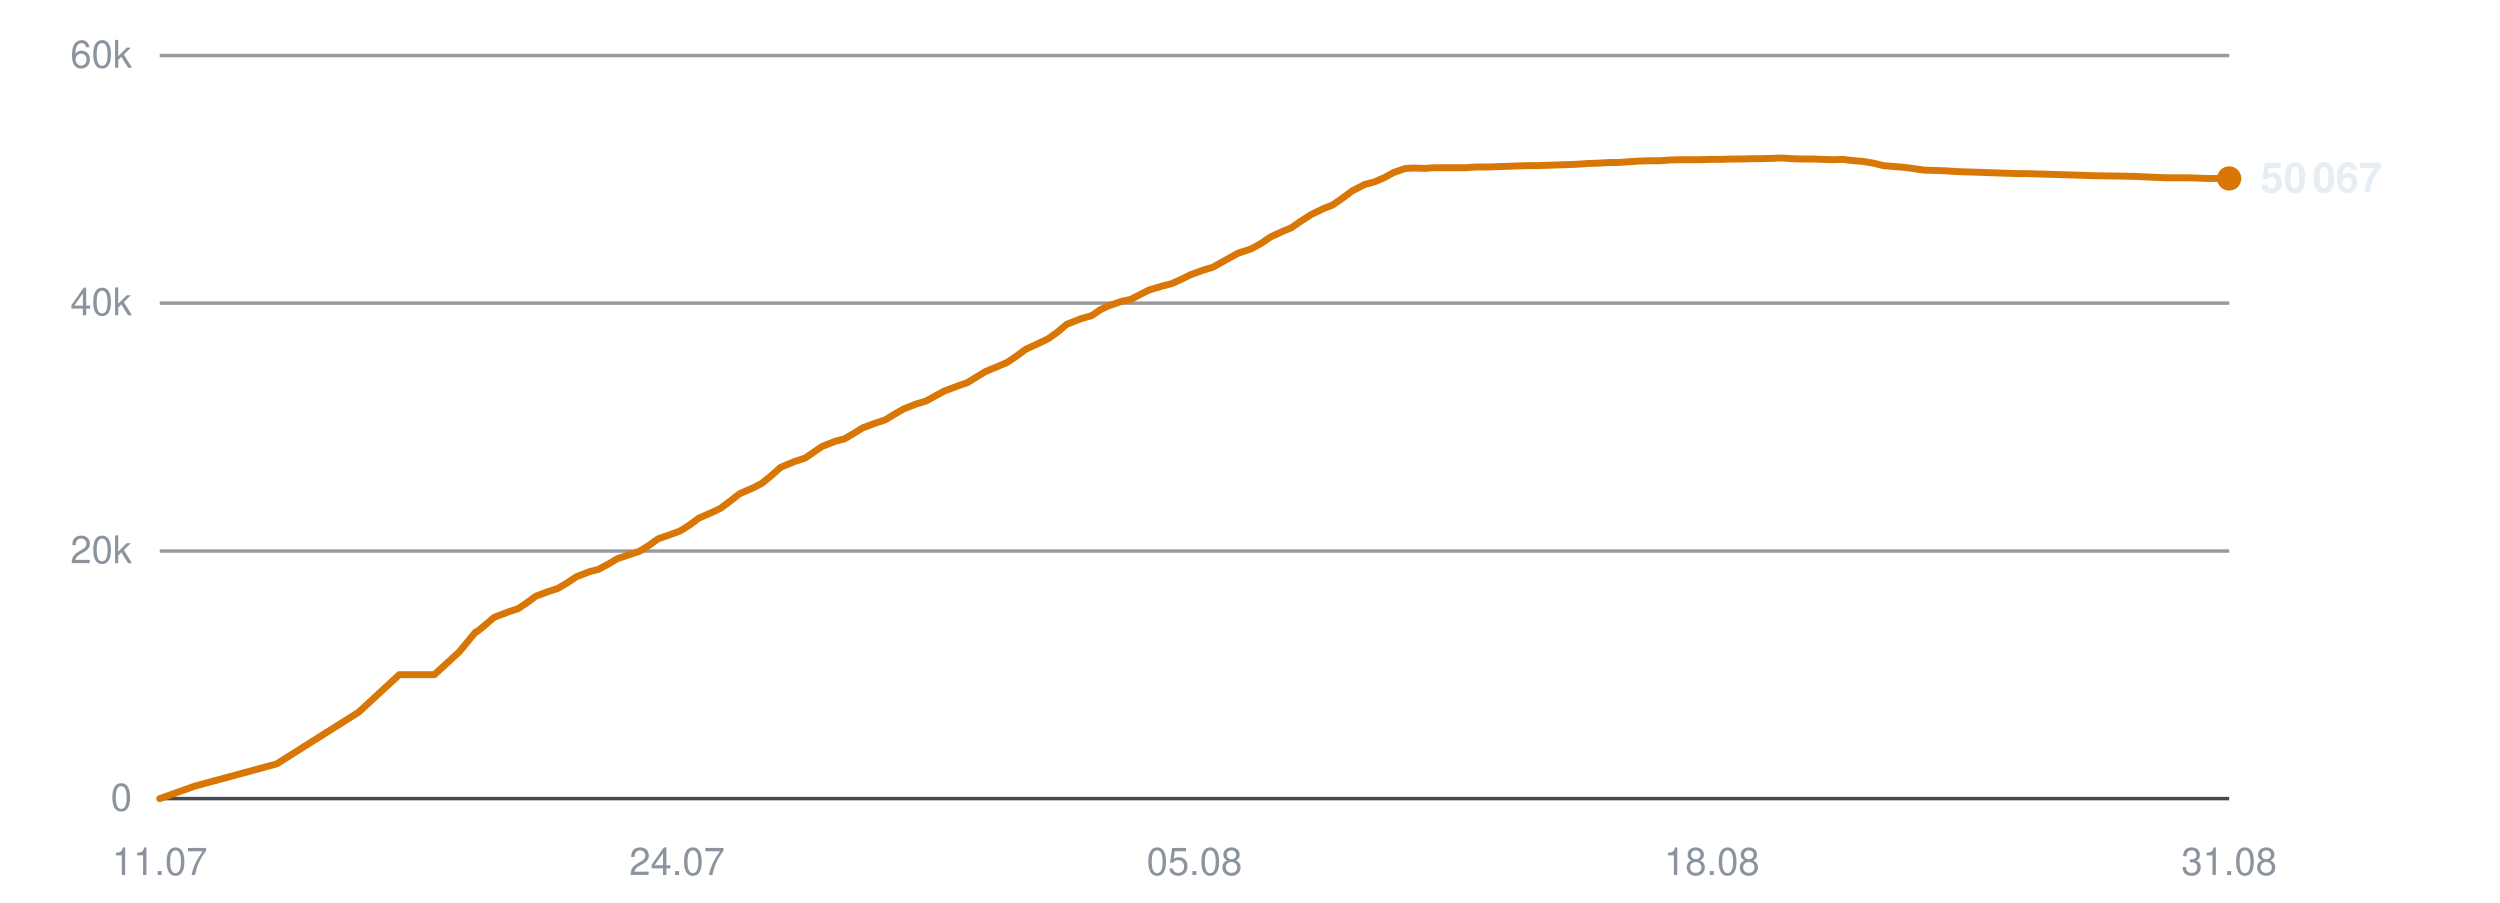
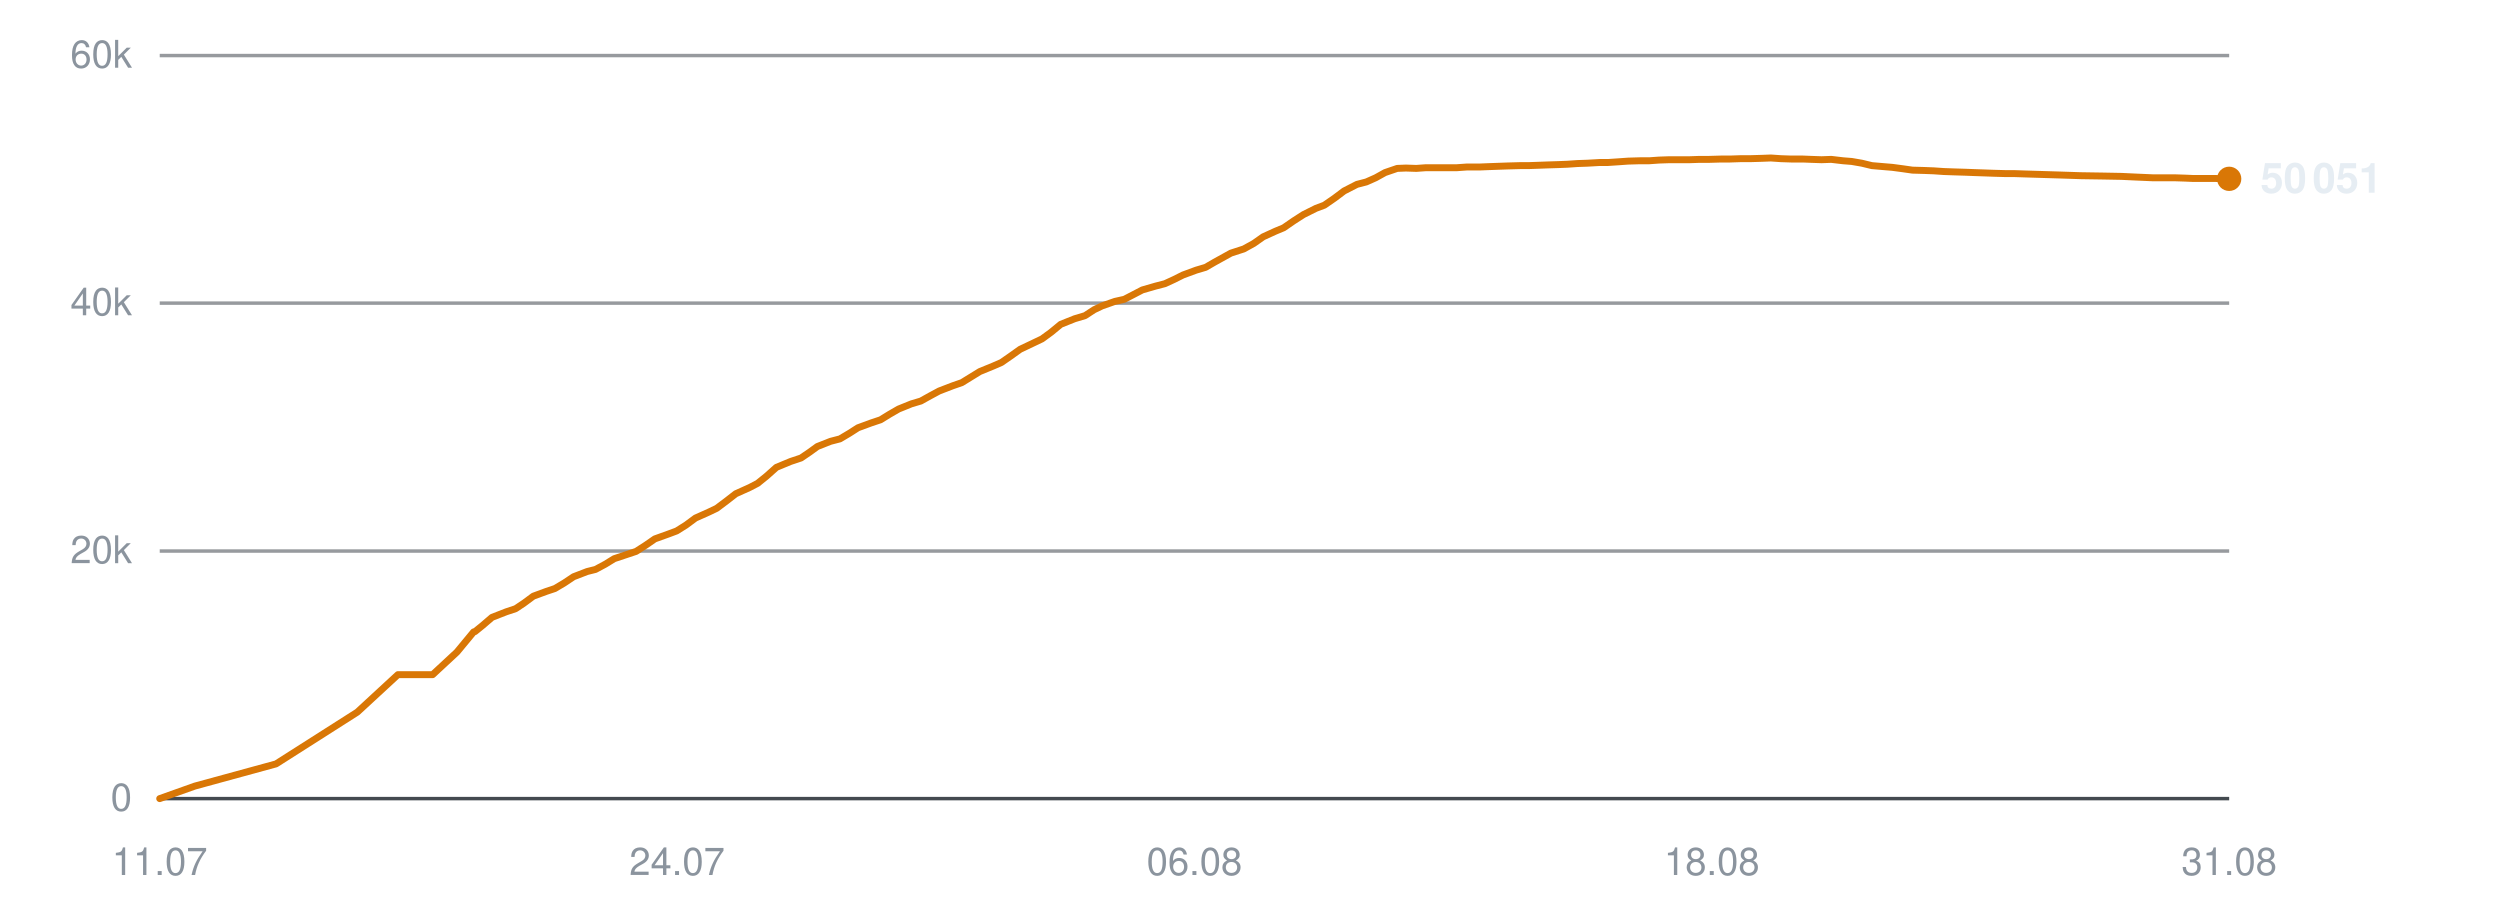
<svg xmlns="http://www.w3.org/2000/svg" viewBox="0 0 720 260" width="720" height="260" role="img" aria-label="Subscribers over time">
  <line x1="46" y1="230.0" x2="642" y2="230.0" stroke="#30363d" stroke-width="1" opacity="0.9" />
  <text x="38" y="233.5" text-anchor="end" font-family="-apple-system,BlinkMacSystemFont,'Segoe UI',Helvetica,Arial,sans-serif" font-size="11" fill="#8b949e">0</text>
  <line x1="46" y1="158.7" x2="642" y2="158.7" stroke="#30363d" stroke-width="1" opacity="0.5" />
  <text x="38" y="162.2" text-anchor="end" font-family="-apple-system,BlinkMacSystemFont,'Segoe UI',Helvetica,Arial,sans-serif" font-size="11" fill="#8b949e">20k</text>
  <line x1="46" y1="87.3" x2="642" y2="87.3" stroke="#30363d" stroke-width="1" opacity="0.5" />
  <text x="38" y="90.8" text-anchor="end" font-family="-apple-system,BlinkMacSystemFont,'Segoe UI',Helvetica,Arial,sans-serif" font-size="11" fill="#8b949e">40k</text>
  <line x1="46" y1="16.0" x2="642" y2="16.0" stroke="#30363d" stroke-width="1" opacity="0.5" />
  <text x="38" y="19.5" text-anchor="end" font-family="-apple-system,BlinkMacSystemFont,'Segoe UI',Helvetica,Arial,sans-serif" font-size="11" fill="#8b949e">60k</text>
  <text x="46.0" y="252" text-anchor="middle" font-family="-apple-system,BlinkMacSystemFont,'Segoe UI',Helvetica,Arial,sans-serif" font-size="11" fill="#8b949e">11.07</text>
  <text x="195.0" y="252" text-anchor="middle" font-family="-apple-system,BlinkMacSystemFont,'Segoe UI',Helvetica,Arial,sans-serif" font-size="11" fill="#8b949e">24.07</text>
-   <text x="344.0" y="252" text-anchor="middle" font-family="-apple-system,BlinkMacSystemFont,'Segoe UI',Helvetica,Arial,sans-serif" font-size="11" fill="#8b949e">05.08</text>
+   <text x="344.0" y="252" text-anchor="middle" font-family="-apple-system,BlinkMacSystemFont,'Segoe UI',Helvetica,Arial,sans-serif" font-size="11" fill="#8b949e">06.08</text>
  <text x="493.0" y="252" text-anchor="middle" font-family="-apple-system,BlinkMacSystemFont,'Segoe UI',Helvetica,Arial,sans-serif" font-size="11" fill="#8b949e">18.08</text>
  <text x="642.0" y="252" text-anchor="middle" font-family="-apple-system,BlinkMacSystemFont,'Segoe UI',Helvetica,Arial,sans-serif" font-size="11" fill="#8b949e">31.08</text>
-   <polyline points="46.0,230.0 56.1,226.4 79.7,220.0 103.3,205.1 115.0,194.3 125.1,194.3 132.2,187.8 137.0,182.0 137.3,181.9 137.4,181.9 139.5,180.2 142.3,177.8 146.5,176.2 149.2,175.3 151.6,173.7 154.3,171.7 158.1,170.3 160.6,169.5 163.3,167.9 166.0,166.1 169.9,164.6 172.3,164.0 175.1,162.5 177.8,160.9 181.7,159.6 184.1,158.8 187.0,157.0 189.5,155.2 193.5,153.8 195.9,152.9 198.6,151.2 201.3,149.2 205.2,147.5 207.5,146.4 210.3,144.3 213.0,142.2 217.1,140.4 219.4,139.2 222.0,137.1 224.8,134.6 228.9,132.9 231.9,131.9 234.4,130.2 236.7,128.6 240.5,127.1 243.2,126.4 245.9,124.8 248.5,123.2 252.3,121.8 255.0,120.9 257.6,119.3 260.2,117.8 264.0,116.3 266.7,115.5 269.4,114.0 272.0,112.6 276.0,111.1 278.6,110.2 281.2,108.6 283.8,107.0 287.7,105.4 290.0,104.4 292.7,102.6 295.4,100.6 299.5,98.7 301.8,97.6 304.5,95.7 307.2,93.4 311.3,91.8 314.4,90.9 316.9,89.2 319.2,88.1 323.0,86.8 325.7,86.2 328.4,84.8 331.0,83.5 334.7,82.4 337.4,81.7 340.1,80.5 342.7,79.2 346.5,77.8 349.2,77.0 351.9,75.5 356.6,72.9 360.3,71.7 363.2,70.1 366.0,68.2 369.5,66.6 371.9,65.6 374.8,63.6 377.6,61.8 381.3,60.0 383.7,59.1 386.6,57.1 389.4,55.0 393.1,53.1 395.8,52.4 398.6,51.2 401.3,49.7 404.8,48.5 407.4,48.4 410.4,48.5 413.2,48.3 416.8,48.3 419.3,48.3 422.2,48.3 425.0,48.1 428.7,48.1 431.1,48.0 434.0,47.9 436.7,47.8 440.3,47.7 442.8,47.7 445.7,47.6 448.4,47.5 451.6,47.4 454.2,47.3 457.1,47.1 460.0,47.0 463.5,46.8 466.0,46.8 468.9,46.6 471.7,46.4 475.2,46.3 477.9,46.3 480.7,46.1 483.6,46.0 487.0,46.0 489.6,46.0 492.5,45.9 495.4,45.9 498.8,45.8 501.3,45.8 504.3,45.7 507.1,45.7 510.6,45.6 513.1,45.5 516.1,45.7 519.0,45.8 522.4,45.8 524.9,45.9 527.9,46.0 530.7,45.9 534.1,46.3 536.6,46.5 539.6,47.0 542.4,47.7 546.0,48.0 548.4,48.2 551.4,48.6 554.2,49.0 557.7,49.1 560.4,49.2 563.3,49.4 566.1,49.5 569.5,49.6 572.0,49.7 575.0,49.8 577.8,49.9 581.3,50.0 583.8,50.0 586.8,50.1 590.2,50.2 597.0,50.4 603.0,50.6 609.5,50.7 614.9,50.8 619.1,51.0 623.9,51.2 625.9,51.2 630.1,51.2 633.3,51.3 635.6,51.4 637.8,51.4 642.0,51.4" fill="none" stroke="#d97706" stroke-width="2" stroke-linejoin="round" stroke-linecap="round" />
-   <circle cx="642.0" cy="51.4" r="3.5" fill="#d97706" />
-   <text x="651.0" y="55.4" font-family="-apple-system,BlinkMacSystemFont,'Segoe UI',Helvetica,Arial,sans-serif" font-size="12" font-weight="600" fill="#e6edf3">50 067</text>
+   <polyline points="46.0,230.0 56.1,226.4 79.5,220.0 102.9,205.1 114.6,194.3 124.6,194.3 131.6,187.8 136.4,182.0 136.7,181.9 136.8,181.9 138.9,180.2 141.7,177.8 145.8,176.2 148.5,175.3 150.9,173.7 153.6,171.7 157.4,170.3 159.8,169.5 162.5,167.9 165.2,166.1 169.1,164.6 171.5,164.0 174.3,162.5 176.9,160.9 180.8,159.6 183.2,158.8 186.0,157.0 188.6,155.2 192.5,153.8 194.9,152.9 197.6,151.2 200.3,149.2 204.1,147.5 206.4,146.4 209.2,144.3 211.9,142.2 215.9,140.4 218.2,139.2 220.8,137.1 223.6,134.6 227.7,132.9 230.7,131.9 233.2,130.2 235.4,128.6 239.2,127.1 241.9,126.4 244.6,124.8 247.1,123.2 250.9,121.8 253.6,120.9 256.2,119.3 258.8,117.8 262.5,116.3 265.2,115.5 267.9,114.0 270.5,112.6 274.4,111.1 277.0,110.2 279.6,108.6 282.2,107.0 286.1,105.4 288.4,104.4 291.0,102.6 293.8,100.6 297.8,98.7 300.1,97.6 302.7,95.7 305.5,93.4 309.5,91.8 312.5,90.9 315.1,89.2 317.4,88.1 321.1,86.8 323.8,86.2 326.5,84.8 329.0,83.5 332.8,82.4 335.5,81.7 338.1,80.5 340.7,79.2 344.5,77.8 347.2,77.0 349.8,75.5 354.5,72.9 358.2,71.7 361.1,70.1 363.8,68.2 367.3,66.6 369.7,65.6 372.6,63.6 375.4,61.8 379.0,60.0 381.4,59.1 384.3,57.1 387.1,55.0 390.8,53.1 393.5,52.4 396.2,51.2 398.9,49.7 402.4,48.5 404.9,48.4 407.9,48.5 410.7,48.3 414.3,48.3 416.8,48.3 419.6,48.3 422.4,48.1 426.1,48.1 428.5,48.0 431.3,47.9 434.1,47.8 437.7,47.7 440.1,47.7 443.0,47.6 445.7,47.5 448.9,47.4 451.4,47.3 454.3,47.1 457.2,47.0 460.7,46.8 463.1,46.8 466.1,46.6 468.9,46.4 472.3,46.3 475.0,46.3 477.8,46.1 480.7,46.0 484.0,46.0 486.6,46.0 489.5,45.9 492.3,45.9 495.7,45.8 498.3,45.8 501.2,45.7 504.0,45.7 507.4,45.6 510.0,45.5 512.9,45.7 515.8,45.8 519.2,45.8 521.7,45.9 524.6,46.0 527.4,45.9 530.8,46.3 533.3,46.5 536.2,47.0 539.1,47.7 542.6,48.0 545.0,48.2 548.0,48.6 550.8,49.0 554.3,49.1 556.9,49.2 559.8,49.4 562.6,49.5 565.9,49.6 568.5,49.7 571.4,49.8 574.2,49.9 577.7,50.0 580.2,50.0 583.2,50.1 586.5,50.2 593.2,50.4 599.3,50.6 605.7,50.7 611.0,50.8 615.3,51.0 619.9,51.2 622.0,51.2 626.2,51.2 629.3,51.3 631.6,51.4 633.8,51.4 638.0,51.4 642.0,51.5" fill="none" stroke="#d97706" stroke-width="2" stroke-linejoin="round" stroke-linecap="round" />
+   <circle cx="642.0" cy="51.5" r="3.5" fill="#d97706" />
+   <text x="651.0" y="55.5" font-family="-apple-system,BlinkMacSystemFont,'Segoe UI',Helvetica,Arial,sans-serif" font-size="12" font-weight="600" fill="#e6edf3">50 051</text>
</svg>
